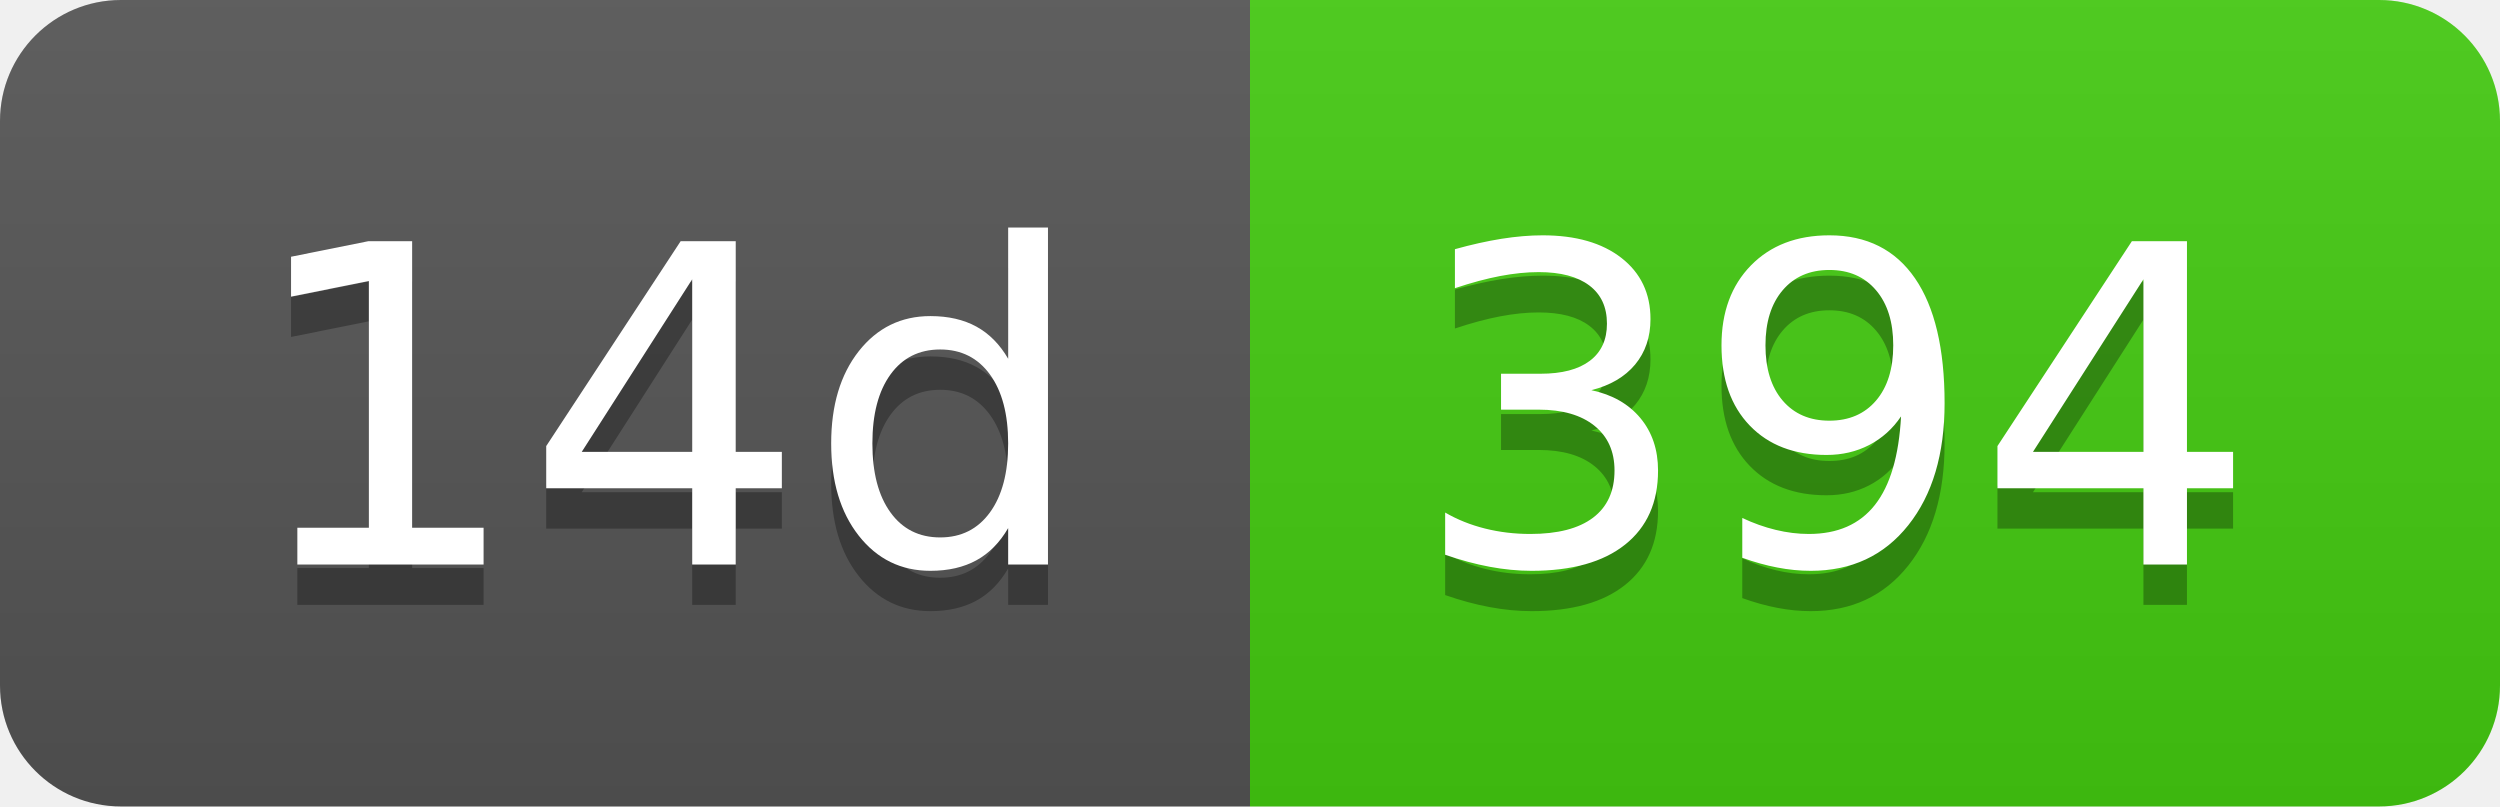
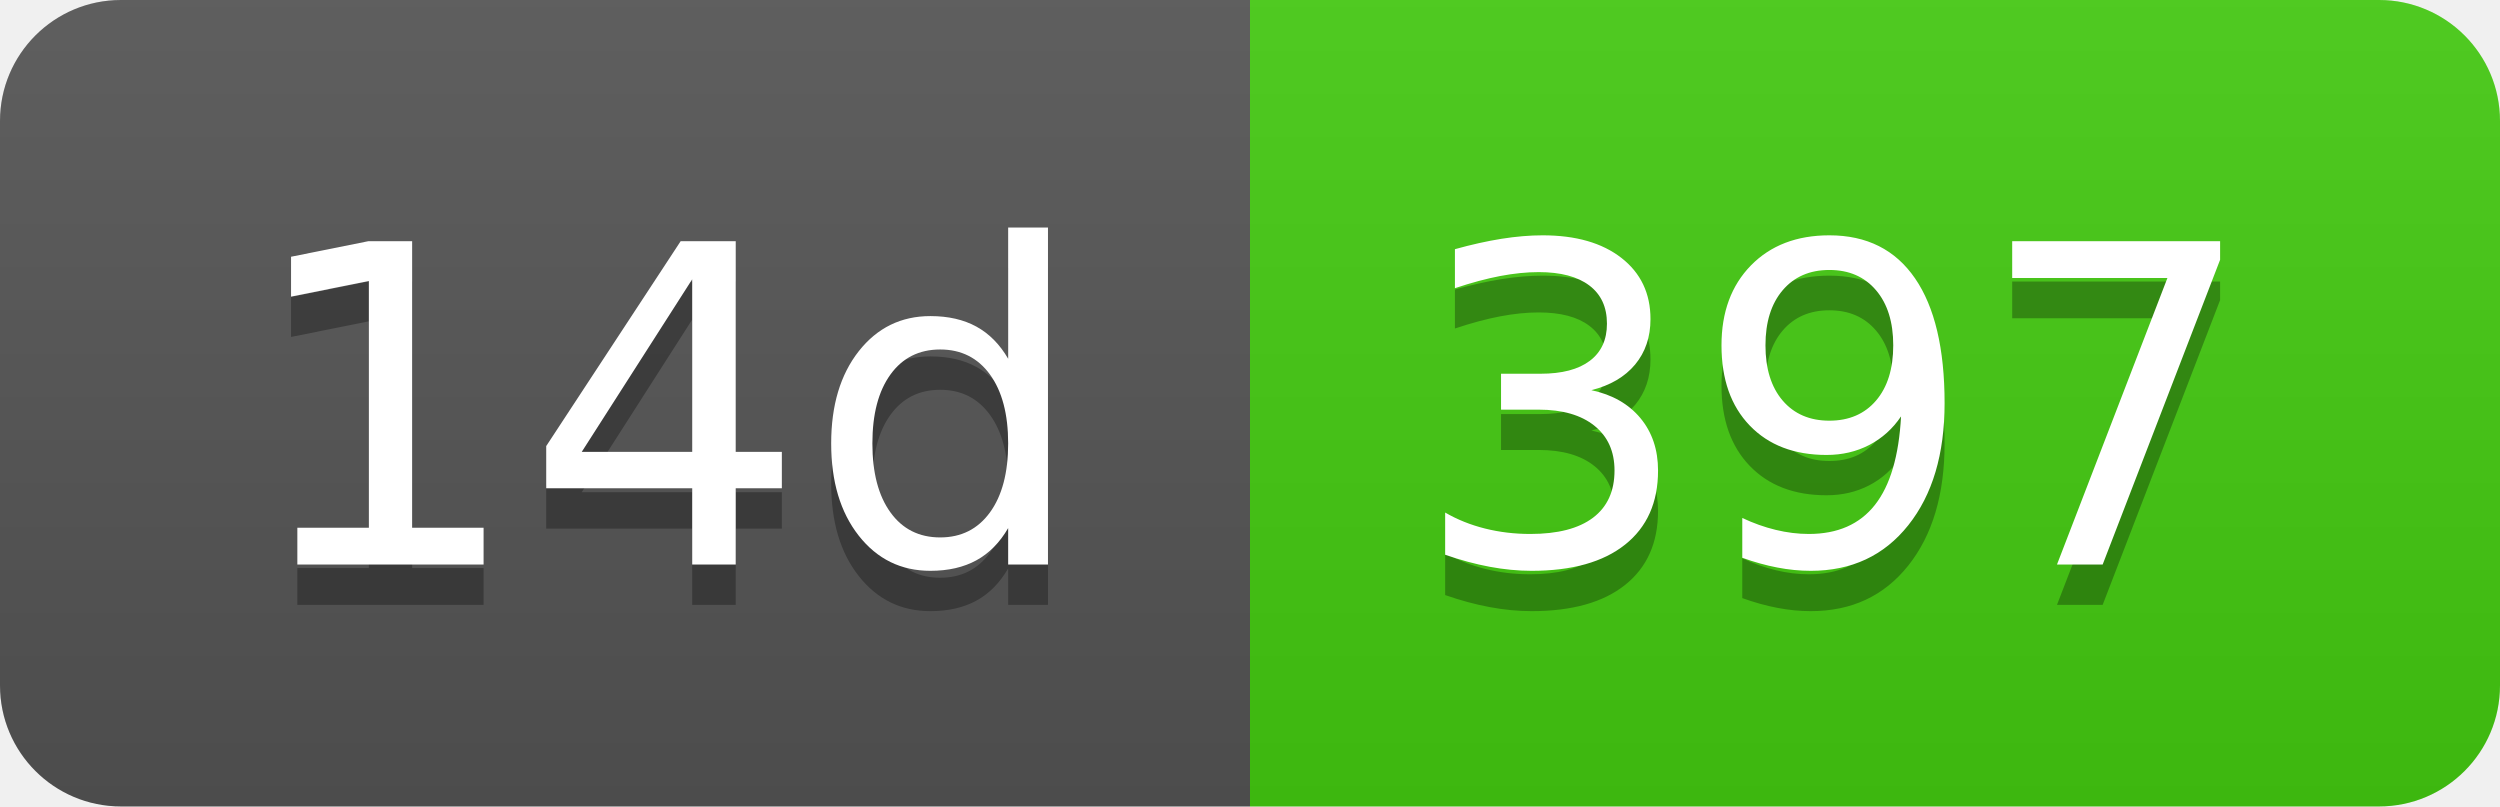
- <svg xmlns="http://www.w3.org/2000/svg" width="62" height="20" role="img" aria-label="14d: 394">
+ <svg xmlns="http://www.w3.org/2000/svg" width="62" height="20" role="img" aria-label="14d: 397">
  <linearGradient id="s" x2="0" y2="100%">
    <stop offset="0" stop-color="#bbb" stop-opacity=".1" />
    <stop offset="1" stop-opacity=".1" />
  </linearGradient>
  <clipPath id="r">
    <rect width="62" height="20" rx="3" fill="#fff" />
  </clipPath>
  <g clip-path="url(#r)">
    <rect width="31" height="20" fill="#555" />
    <rect x="31" width="31" height="20" fill="#4c1" />
    <rect width="62" height="20" fill="url(#s)" />
  </g>
  <g fill="#fff" text-anchor="middle" font-family="Verdana,Geneva,DejaVu Sans,sans-serif" text-rendering="geometricPrecision" font-size="110">
    <text aria-hidden="true" x="165" y="150" fill="#010101" fill-opacity=".3" transform="scale(.1)" textLength="210">14d</text>
    <text x="165" y="140" transform="scale(.1)" fill="#fff" textLength="210">14d</text>
-     <text aria-hidden="true" x="455" y="150" fill="#010101" fill-opacity=".3" transform="scale(.1)" textLength="210">394</text>
-     <text x="455" y="140" transform="scale(.1)" fill="#fff" textLength="210">394</text>
+     <text aria-hidden="true" x="455" y="150" fill="#010101" fill-opacity=".3" transform="scale(.1)" textLength="210">397</text>
+     <text x="455" y="140" transform="scale(.1)" fill="#fff" textLength="210">397</text>
  </g>
</svg>
